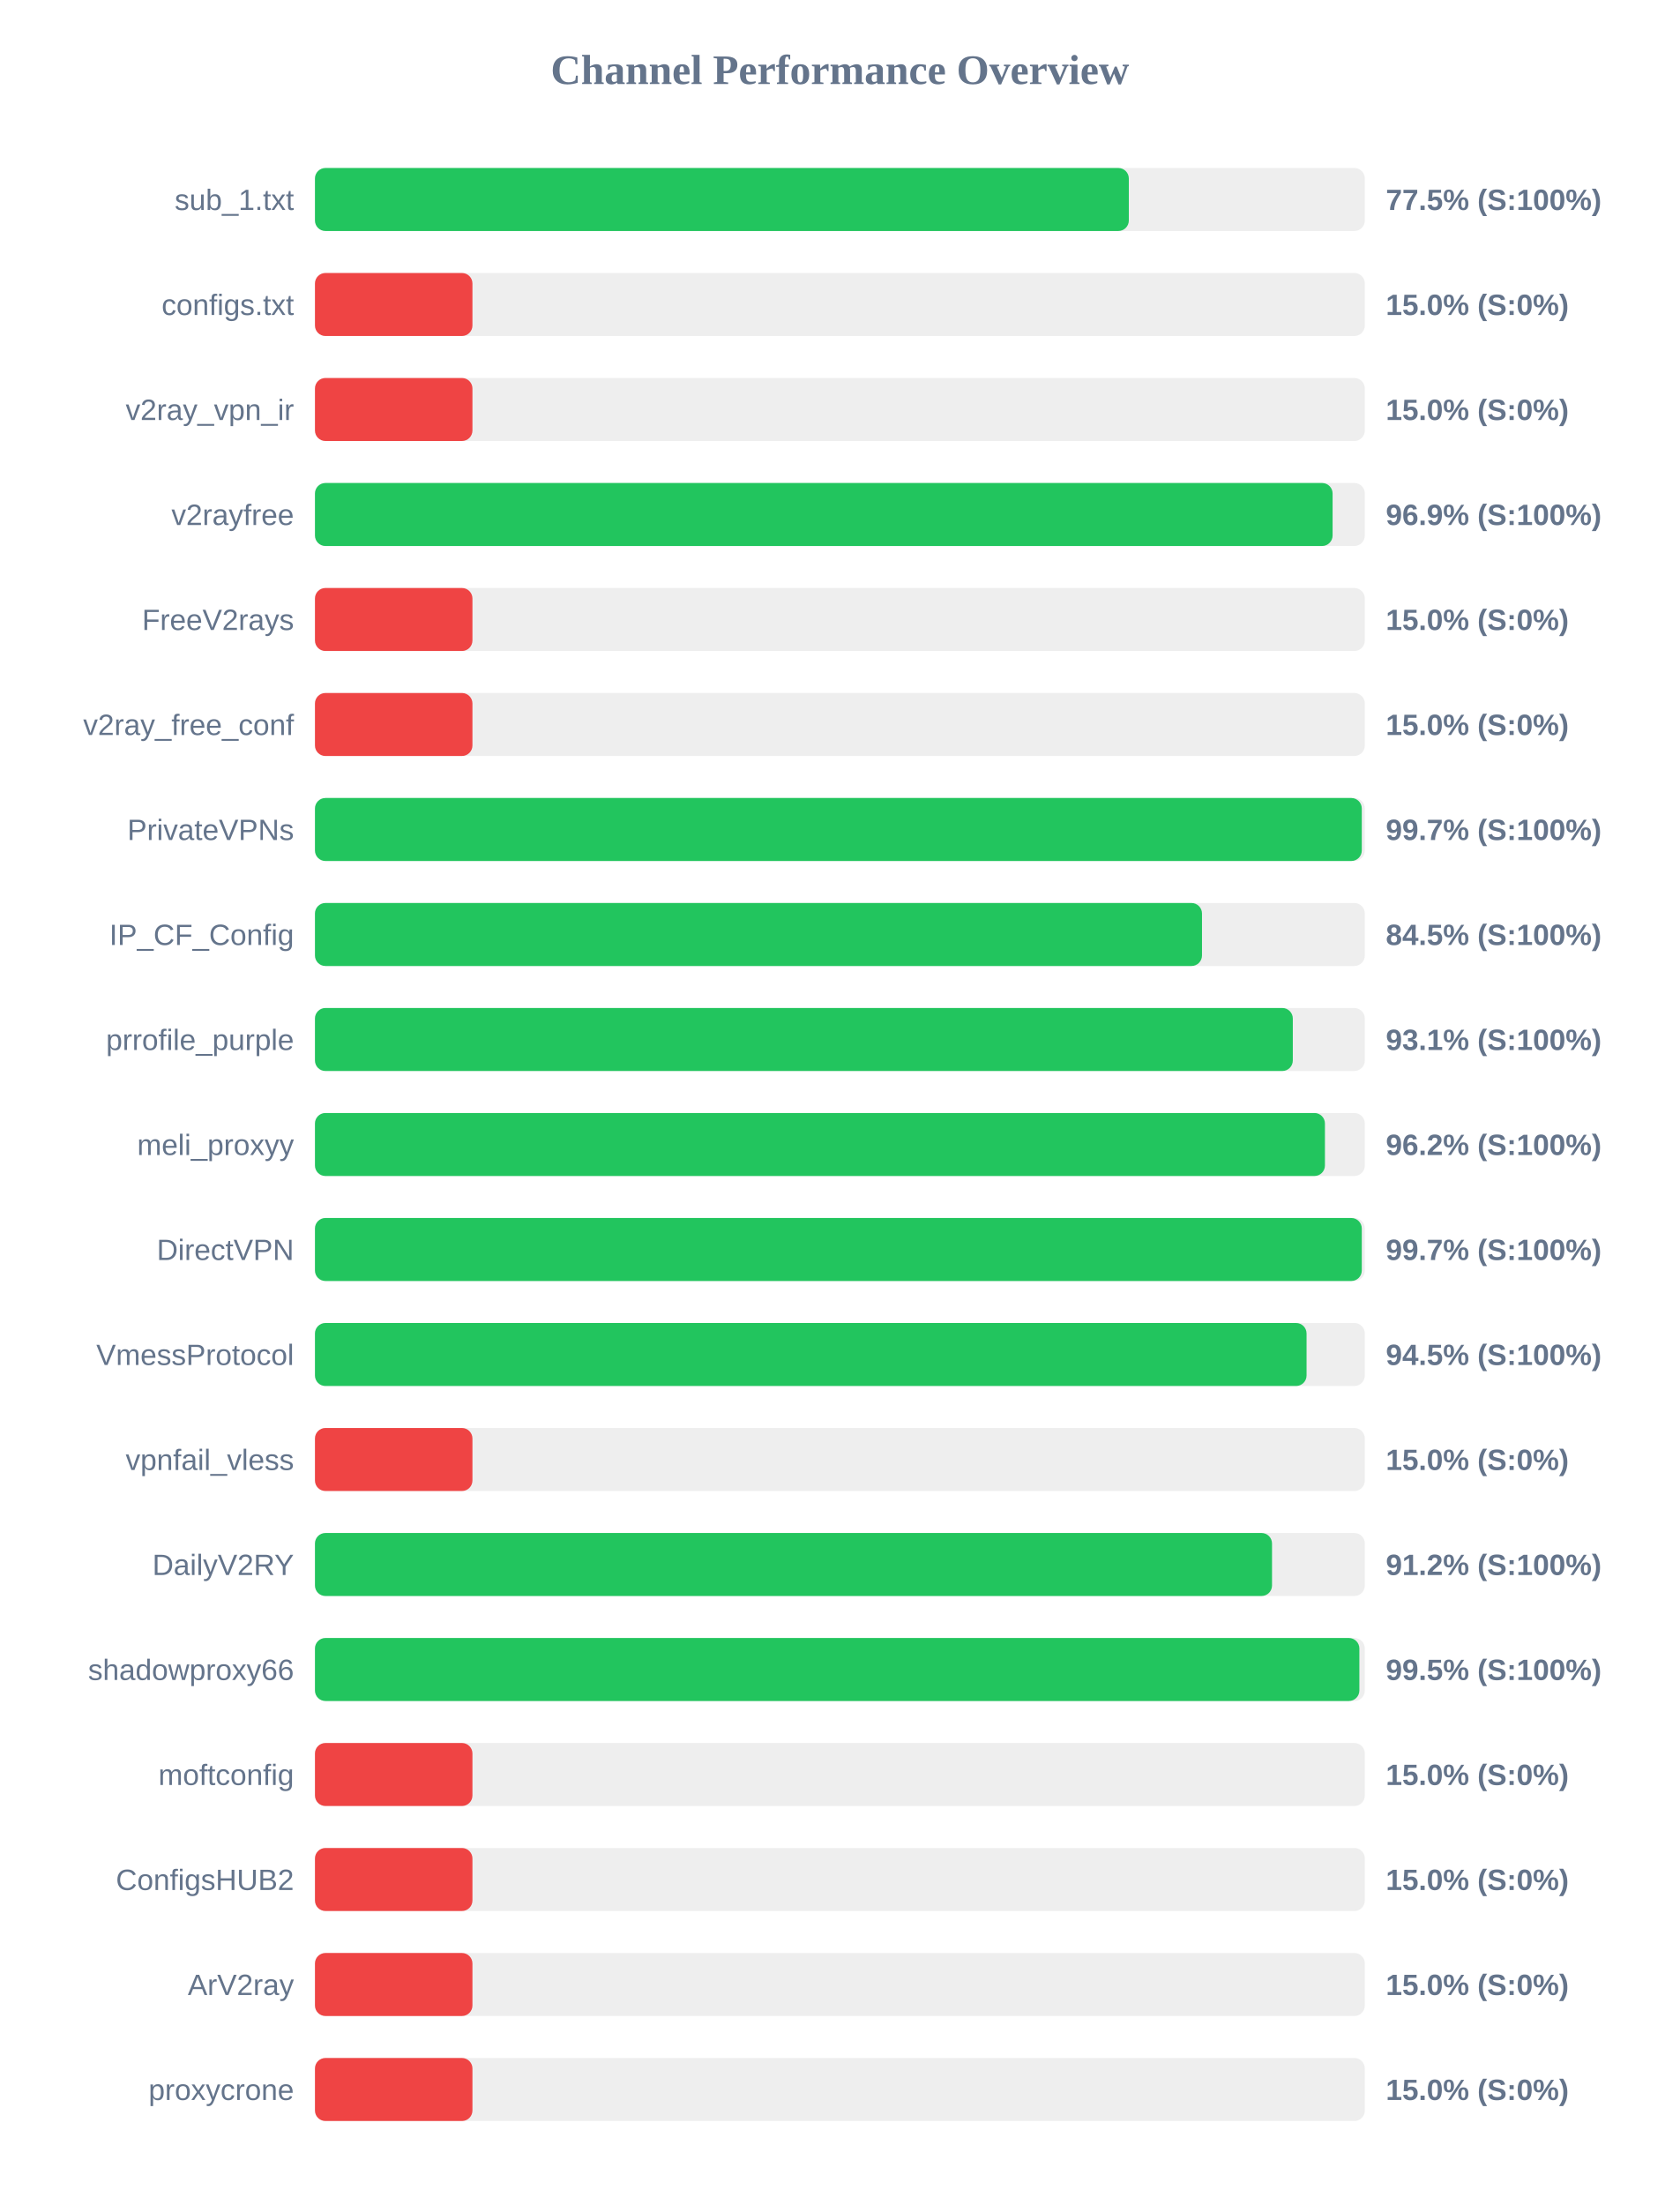
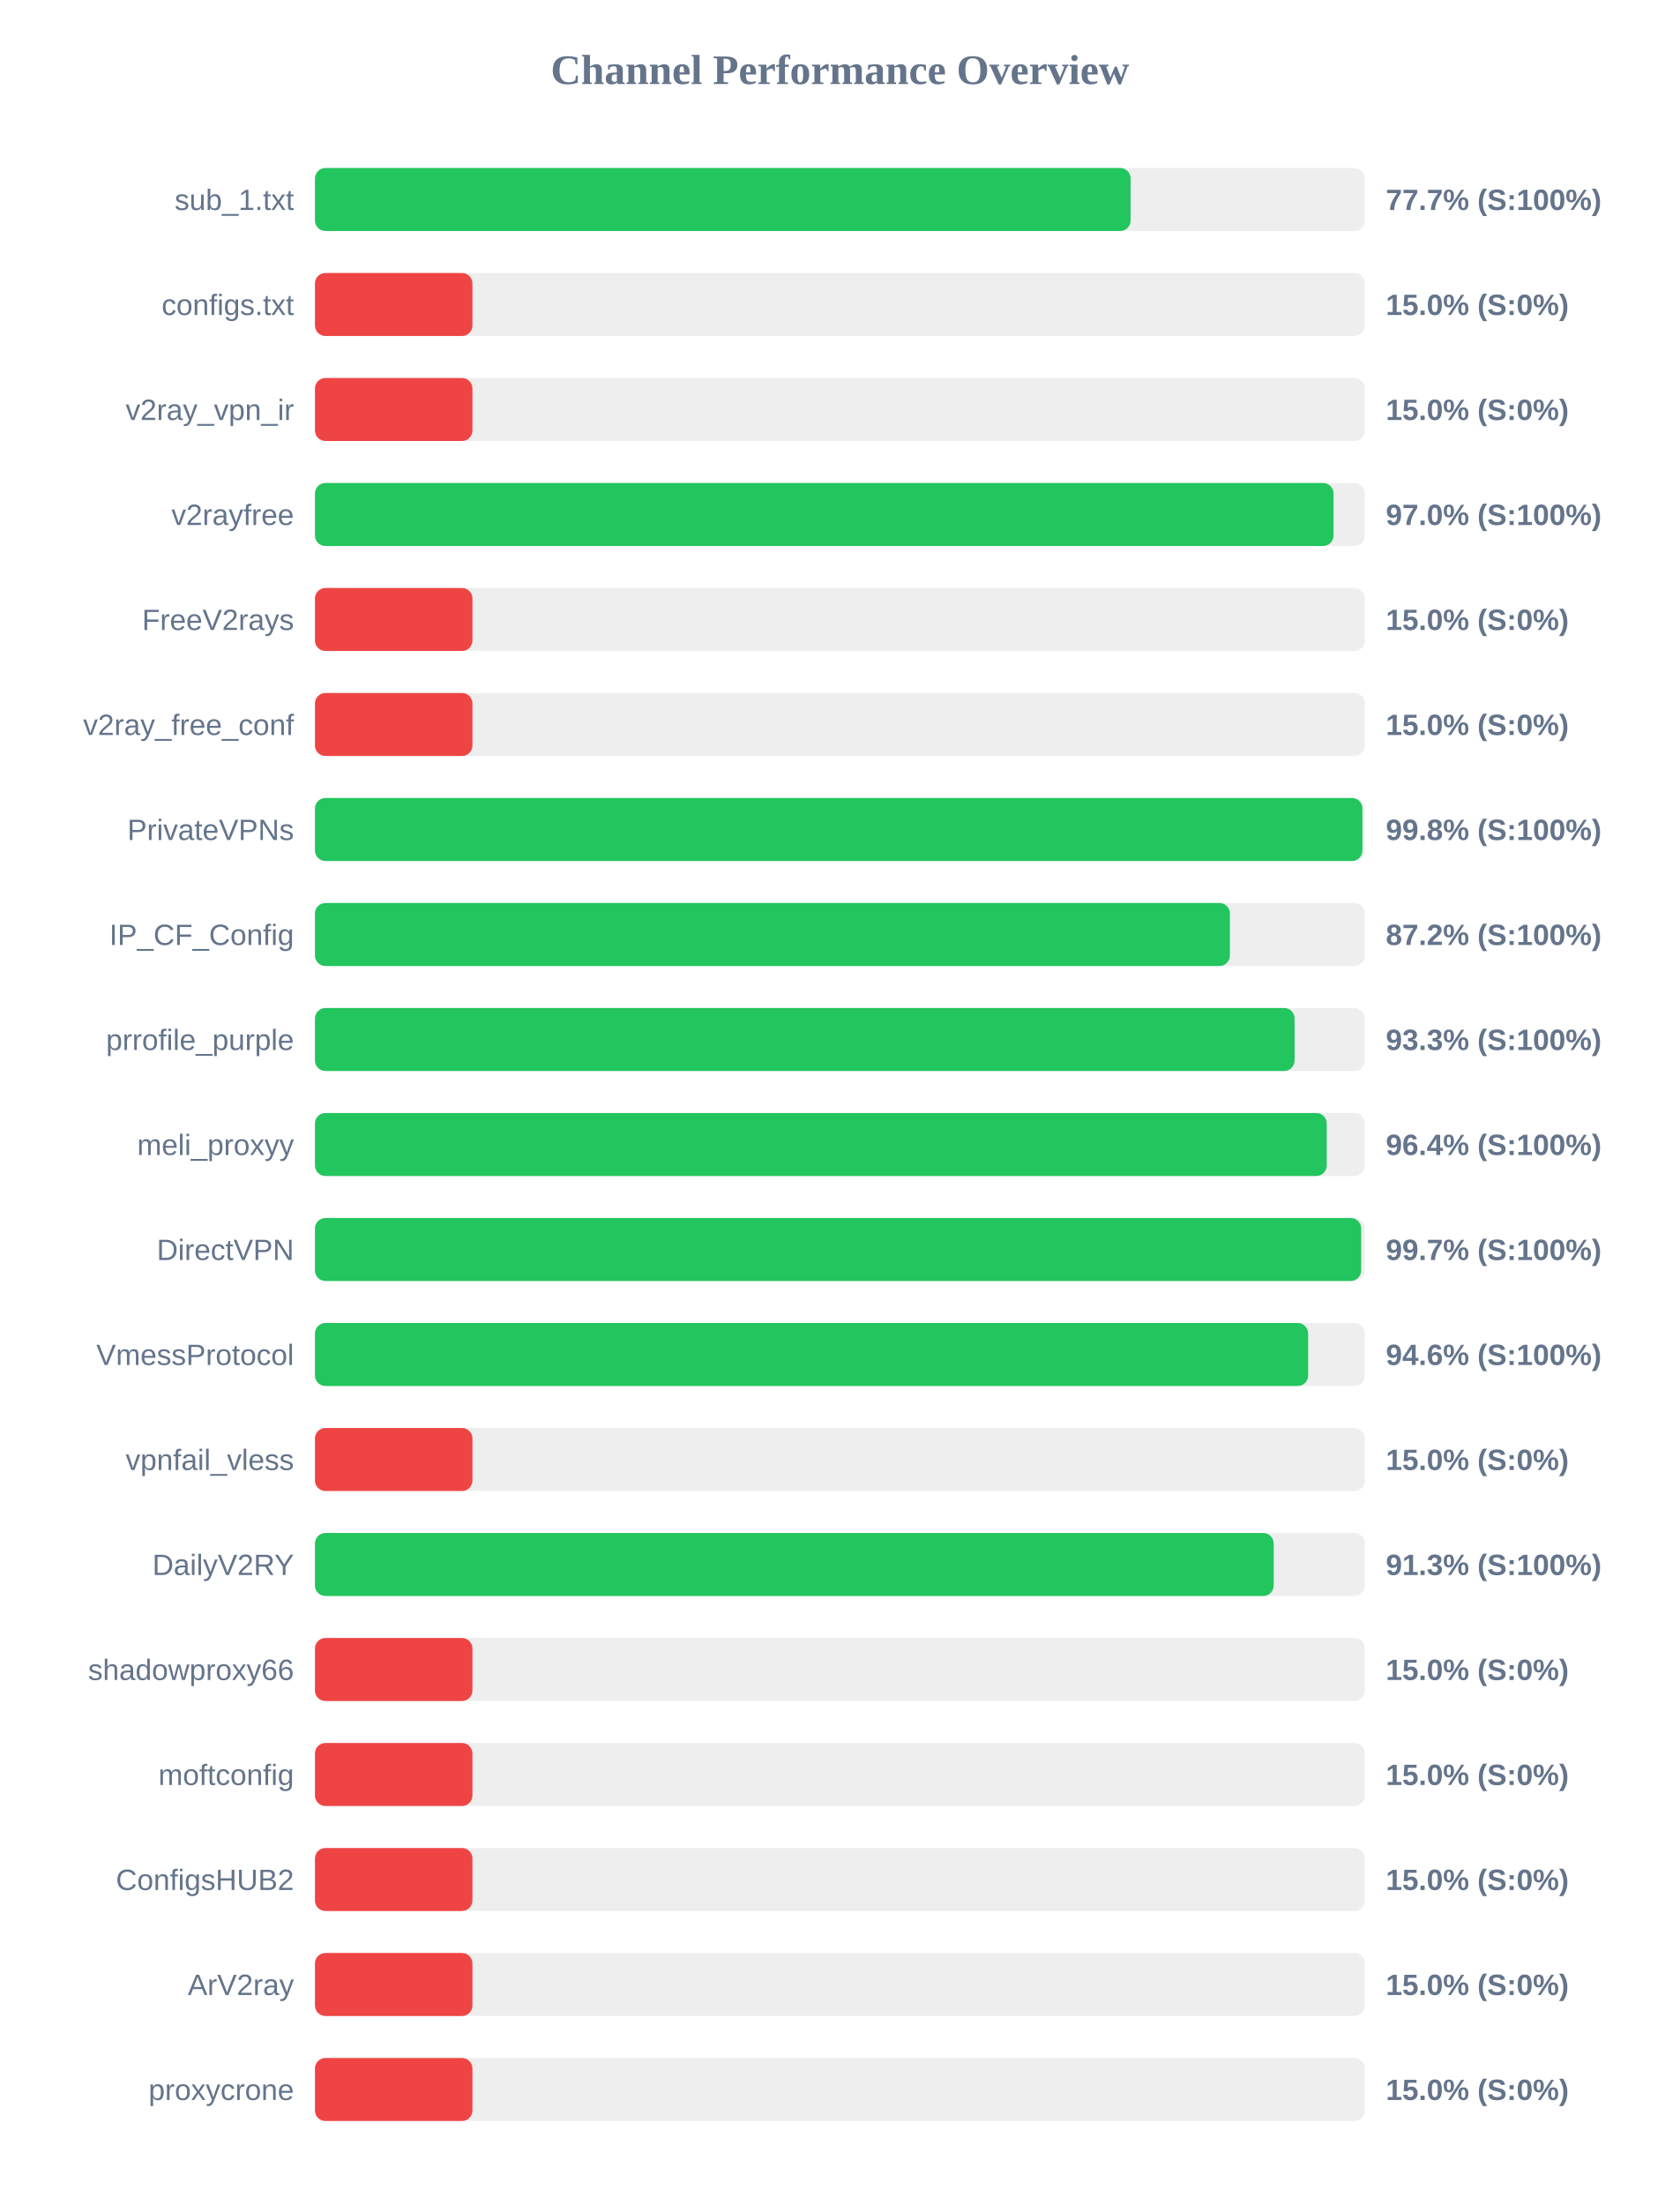
<svg xmlns="http://www.w3.org/2000/svg" width="800" height="1050" version="1.1">
  <style>
        .row { font: 14px Arial; fill: #64748b; }
        .score { font: bold 14px Arial; fill: #64748b; }
    </style>
  <text x="400" y="40" text-anchor="middle" font-size="20px" font-weight="bold" fill="#64748b">Channel Performance Overview</text>
  <rect x="150" y="80" width="500" height="30" fill="#eee" rx="5" />
-   <rect x="150" y="80" width="387.6" height="30" fill="#22c55e" rx="5" />
+   <rect x="150" y="80" width="388.45" height="30" fill="#22c55e" rx="5" />
  <text x="140" y="100" text-anchor="end" class="row">sub_1.txt</text>
-   <text x="660" y="100" text-anchor="start" class="score">77.5% (S:100%)</text>
+   <text x="660" y="100" text-anchor="start" class="score">77.7% (S:100%)</text>
  <rect x="150" y="130" width="500" height="30" fill="#eee" rx="5" />
  <rect x="150" y="130" width="75.0" height="30" fill="#ef4444" rx="5" />
  <text x="140" y="150" text-anchor="end" class="row">configs.txt</text>
  <text x="660" y="150" text-anchor="start" class="score">15.0% (S:0%)</text>
  <rect x="150" y="180" width="500" height="30" fill="#eee" rx="5" />
  <rect x="150" y="180" width="75.0" height="30" fill="#ef4444" rx="5" />
  <text x="140" y="200" text-anchor="end" class="row">v2ray_vpn_ir</text>
  <text x="660" y="200" text-anchor="start" class="score">15.0% (S:0%)</text>
  <rect x="150" y="230" width="500" height="30" fill="#eee" rx="5" />
-   <rect x="150" y="230" width="484.65" height="30" fill="#22c55e" rx="5" />
+   <rect x="150" y="230" width="485.1" height="30" fill="#22c55e" rx="5" />
  <text x="140" y="250" text-anchor="end" class="row">v2rayfree</text>
-   <text x="660" y="250" text-anchor="start" class="score">96.9% (S:100%)</text>
+   <text x="660" y="250" text-anchor="start" class="score">97.0% (S:100%)</text>
  <rect x="150" y="280" width="500" height="30" fill="#eee" rx="5" />
  <rect x="150" y="280" width="75.0" height="30" fill="#ef4444" rx="5" />
  <text x="140" y="300" text-anchor="end" class="row">FreeV2rays</text>
  <text x="660" y="300" text-anchor="start" class="score">15.0% (S:0%)</text>
  <rect x="150" y="330" width="500" height="30" fill="#eee" rx="5" />
  <rect x="150" y="330" width="75.0" height="30" fill="#ef4444" rx="5" />
  <text x="140" y="350" text-anchor="end" class="row">v2ray_free_conf</text>
  <text x="660" y="350" text-anchor="start" class="score">15.0% (S:0%)</text>
  <rect x="150" y="380" width="500" height="30" fill="#eee" rx="5" />
-   <rect x="150" y="380" width="498.55" height="30" fill="#22c55e" rx="5" />
+   <rect x="150" y="380" width="498.85" height="30" fill="#22c55e" rx="5" />
  <text x="140" y="400" text-anchor="end" class="row">PrivateVPNs</text>
-   <text x="660" y="400" text-anchor="start" class="score">99.7% (S:100%)</text>
+   <text x="660" y="400" text-anchor="start" class="score">99.8% (S:100%)</text>
  <rect x="150" y="430" width="500" height="30" fill="#eee" rx="5" />
-   <rect x="150" y="430" width="422.45" height="30" fill="#22c55e" rx="5" />
+   <rect x="150" y="430" width="435.75" height="30" fill="#22c55e" rx="5" />
  <text x="140" y="450" text-anchor="end" class="row">IP_CF_Config</text>
-   <text x="660" y="450" text-anchor="start" class="score">84.5% (S:100%)</text>
+   <text x="660" y="450" text-anchor="start" class="score">87.2% (S:100%)</text>
  <rect x="150" y="480" width="500" height="30" fill="#eee" rx="5" />
-   <rect x="150" y="480" width="465.7" height="30" fill="#22c55e" rx="5" />
+   <rect x="150" y="480" width="466.55" height="30" fill="#22c55e" rx="5" />
  <text x="140" y="500" text-anchor="end" class="row">prrofile_purple</text>
-   <text x="660" y="500" text-anchor="start" class="score">93.1% (S:100%)</text>
+   <text x="660" y="500" text-anchor="start" class="score">93.3% (S:100%)</text>
  <rect x="150" y="530" width="500" height="30" fill="#eee" rx="5" />
-   <rect x="150" y="530" width="481.0" height="30" fill="#22c55e" rx="5" />
+   <rect x="150" y="530" width="481.85" height="30" fill="#22c55e" rx="5" />
  <text x="140" y="550" text-anchor="end" class="row">meli_proxyy</text>
-   <text x="660" y="550" text-anchor="start" class="score">96.2% (S:100%)</text>
+   <text x="660" y="550" text-anchor="start" class="score">96.4% (S:100%)</text>
  <rect x="150" y="580" width="500" height="30" fill="#eee" rx="5" />
-   <rect x="150" y="580" width="498.55" height="30" fill="#22c55e" rx="5" />
+   <rect x="150" y="580" width="498.25" height="30" fill="#22c55e" rx="5" />
  <text x="140" y="600" text-anchor="end" class="row">DirectVPN</text>
  <text x="660" y="600" text-anchor="start" class="score">99.7% (S:100%)</text>
  <rect x="150" y="630" width="500" height="30" fill="#eee" rx="5" />
-   <rect x="150" y="630" width="472.25" height="30" fill="#22c55e" rx="5" />
+   <rect x="150" y="630" width="473.0" height="30" fill="#22c55e" rx="5" />
  <text x="140" y="650" text-anchor="end" class="row">VmessProtocol</text>
-   <text x="660" y="650" text-anchor="start" class="score">94.5% (S:100%)</text>
+   <text x="660" y="650" text-anchor="start" class="score">94.6% (S:100%)</text>
  <rect x="150" y="680" width="500" height="30" fill="#eee" rx="5" />
  <rect x="150" y="680" width="75.0" height="30" fill="#ef4444" rx="5" />
  <text x="140" y="700" text-anchor="end" class="row">vpnfail_vless</text>
  <text x="660" y="700" text-anchor="start" class="score">15.0% (S:0%)</text>
  <rect x="150" y="730" width="500" height="30" fill="#eee" rx="5" />
-   <rect x="150" y="730" width="455.8" height="30" fill="#22c55e" rx="5" />
+   <rect x="150" y="730" width="456.6" height="30" fill="#22c55e" rx="5" />
  <text x="140" y="750" text-anchor="end" class="row">DailyV2RY</text>
-   <text x="660" y="750" text-anchor="start" class="score">91.2% (S:100%)</text>
+   <text x="660" y="750" text-anchor="start" class="score">91.3% (S:100%)</text>
  <rect x="150" y="780" width="500" height="30" fill="#eee" rx="5" />
-   <rect x="150" y="780" width="497.4" height="30" fill="#22c55e" rx="5" />
+   <rect x="150" y="780" width="75.0" height="30" fill="#ef4444" rx="5" />
  <text x="140" y="800" text-anchor="end" class="row">shadowproxy66</text>
-   <text x="660" y="800" text-anchor="start" class="score">99.5% (S:100%)</text>
+   <text x="660" y="800" text-anchor="start" class="score">15.0% (S:0%)</text>
  <rect x="150" y="830" width="500" height="30" fill="#eee" rx="5" />
  <rect x="150" y="830" width="75.0" height="30" fill="#ef4444" rx="5" />
  <text x="140" y="850" text-anchor="end" class="row">moftconfig</text>
  <text x="660" y="850" text-anchor="start" class="score">15.0% (S:0%)</text>
  <rect x="150" y="880" width="500" height="30" fill="#eee" rx="5" />
  <rect x="150" y="880" width="75.0" height="30" fill="#ef4444" rx="5" />
  <text x="140" y="900" text-anchor="end" class="row">ConfigsHUB2</text>
  <text x="660" y="900" text-anchor="start" class="score">15.0% (S:0%)</text>
  <rect x="150" y="930" width="500" height="30" fill="#eee" rx="5" />
  <rect x="150" y="930" width="75.0" height="30" fill="#ef4444" rx="5" />
  <text x="140" y="950" text-anchor="end" class="row">ArV2ray</text>
  <text x="660" y="950" text-anchor="start" class="score">15.0% (S:0%)</text>
  <rect x="150" y="980" width="500" height="30" fill="#eee" rx="5" />
  <rect x="150" y="980" width="75.0" height="30" fill="#ef4444" rx="5" />
  <text x="140" y="1000" text-anchor="end" class="row">proxycrone</text>
  <text x="660" y="1000" text-anchor="start" class="score">15.0% (S:0%)</text>
</svg>
